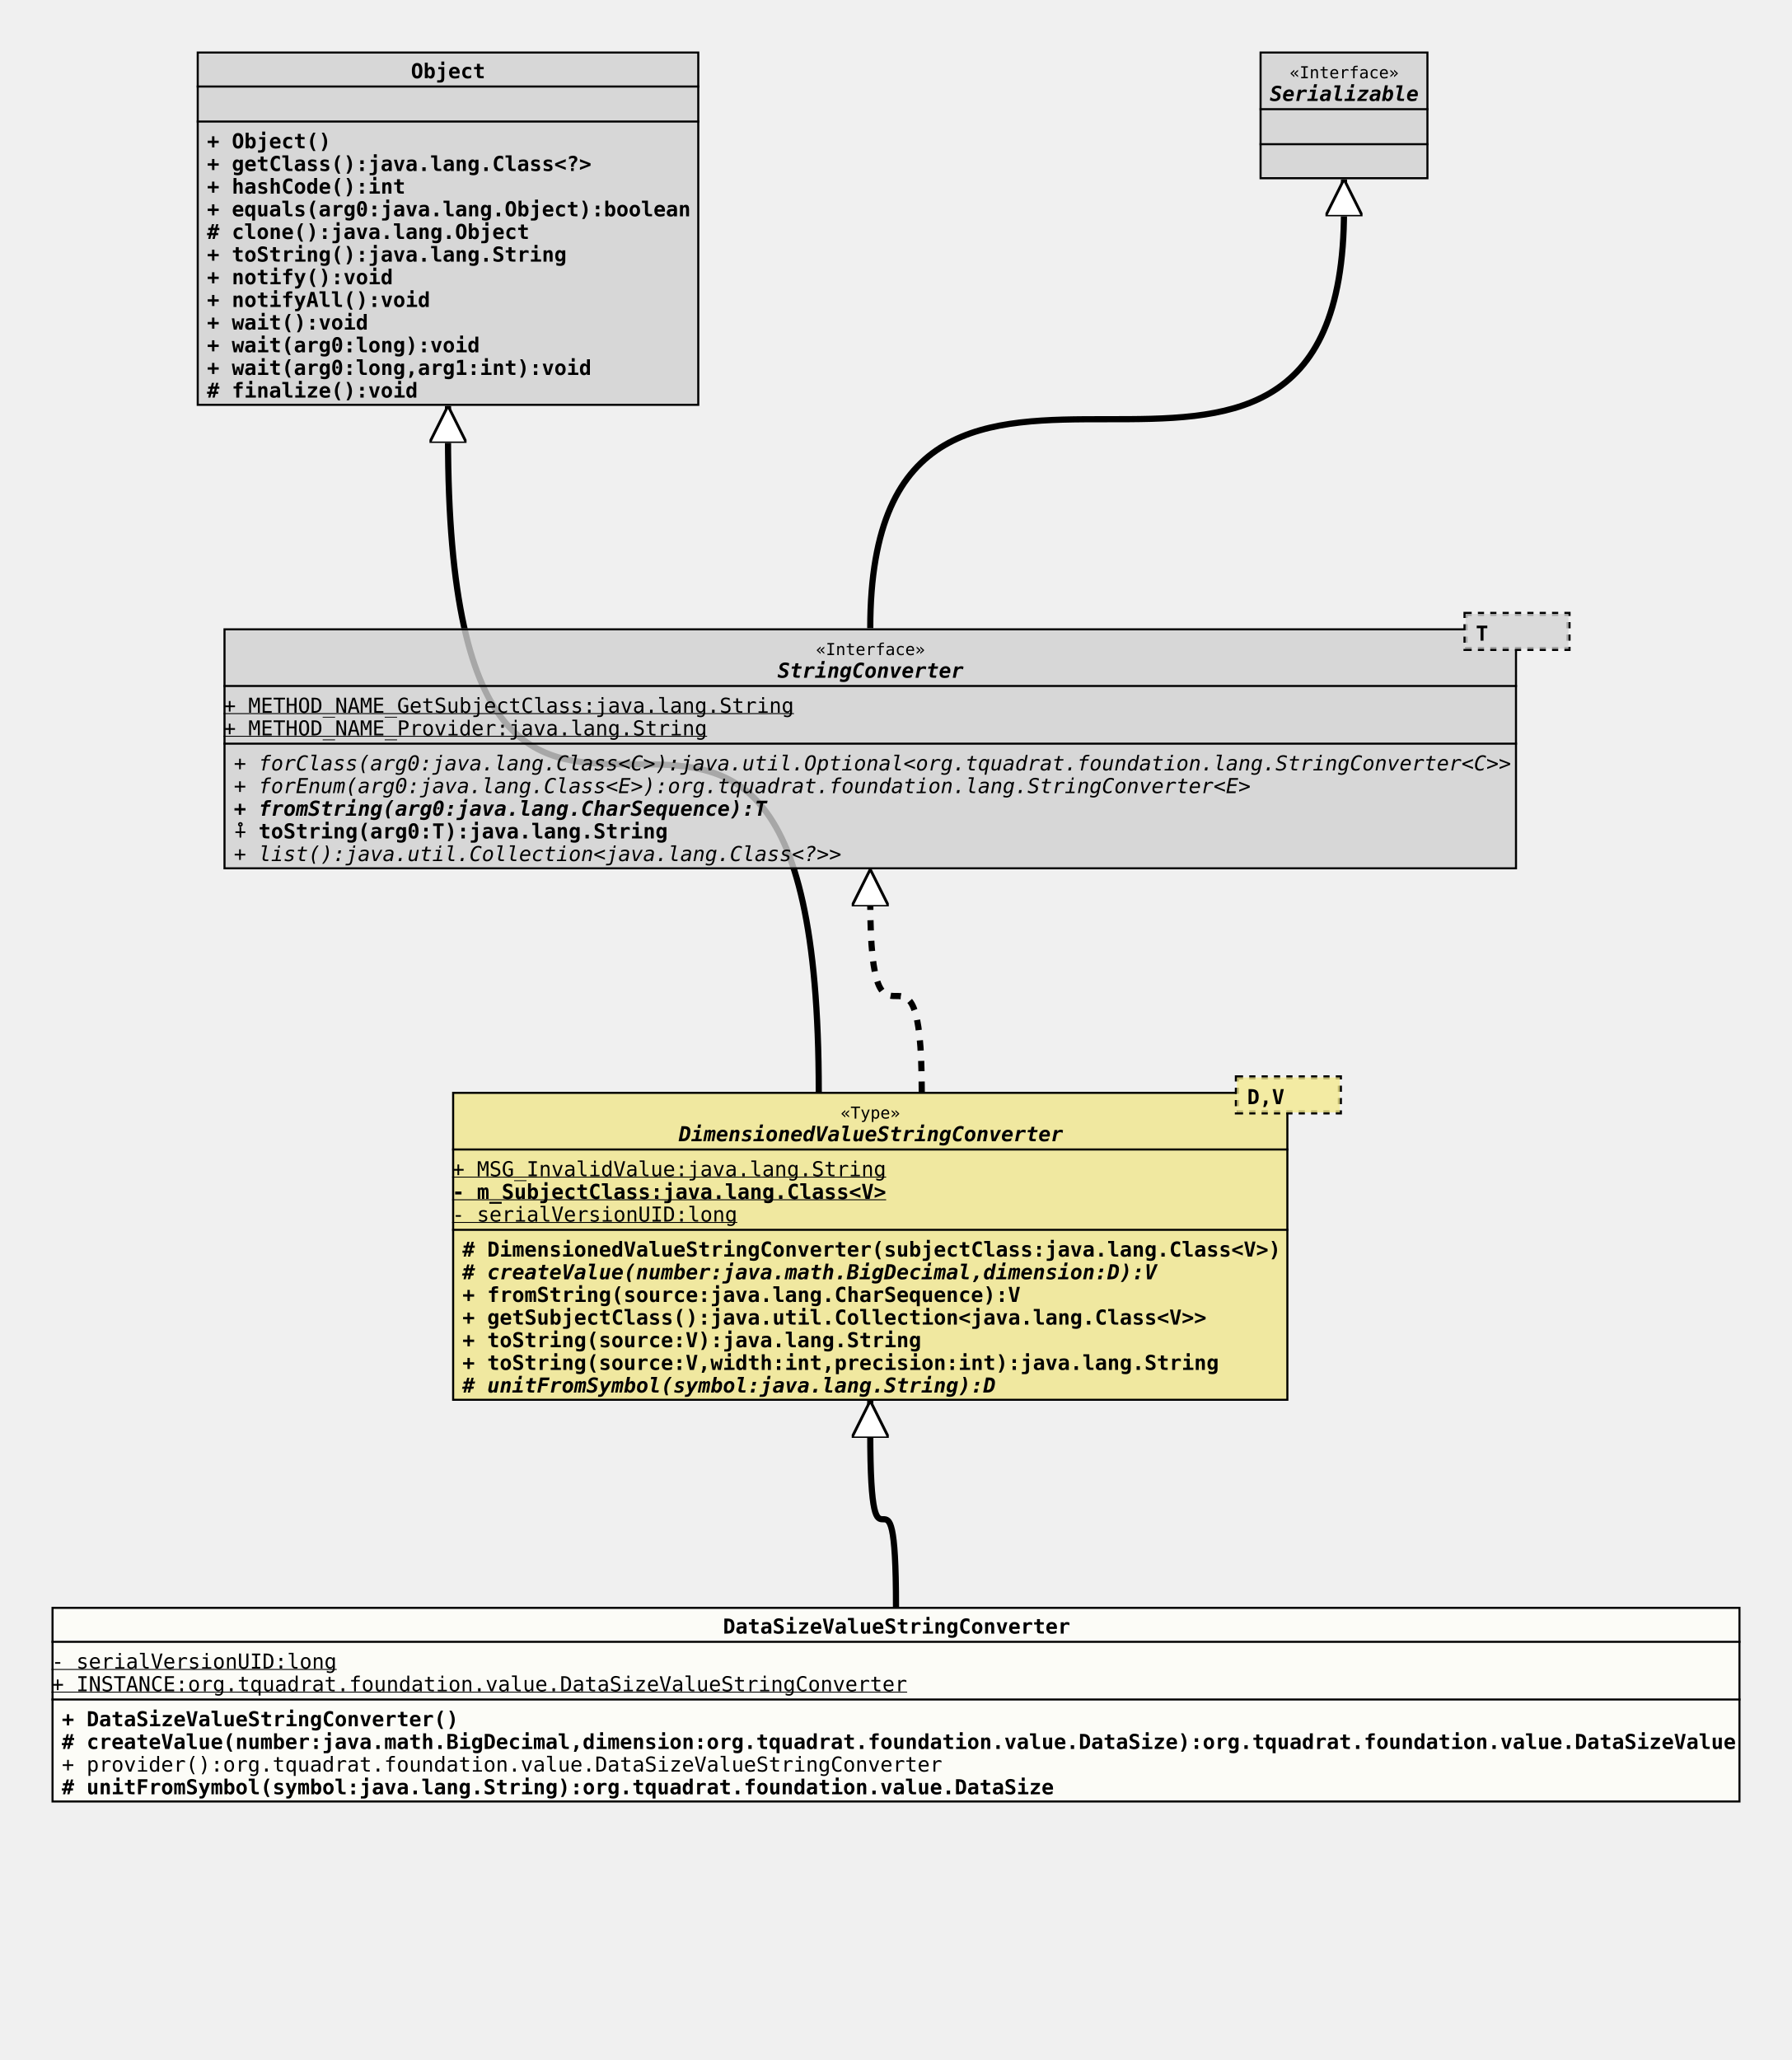
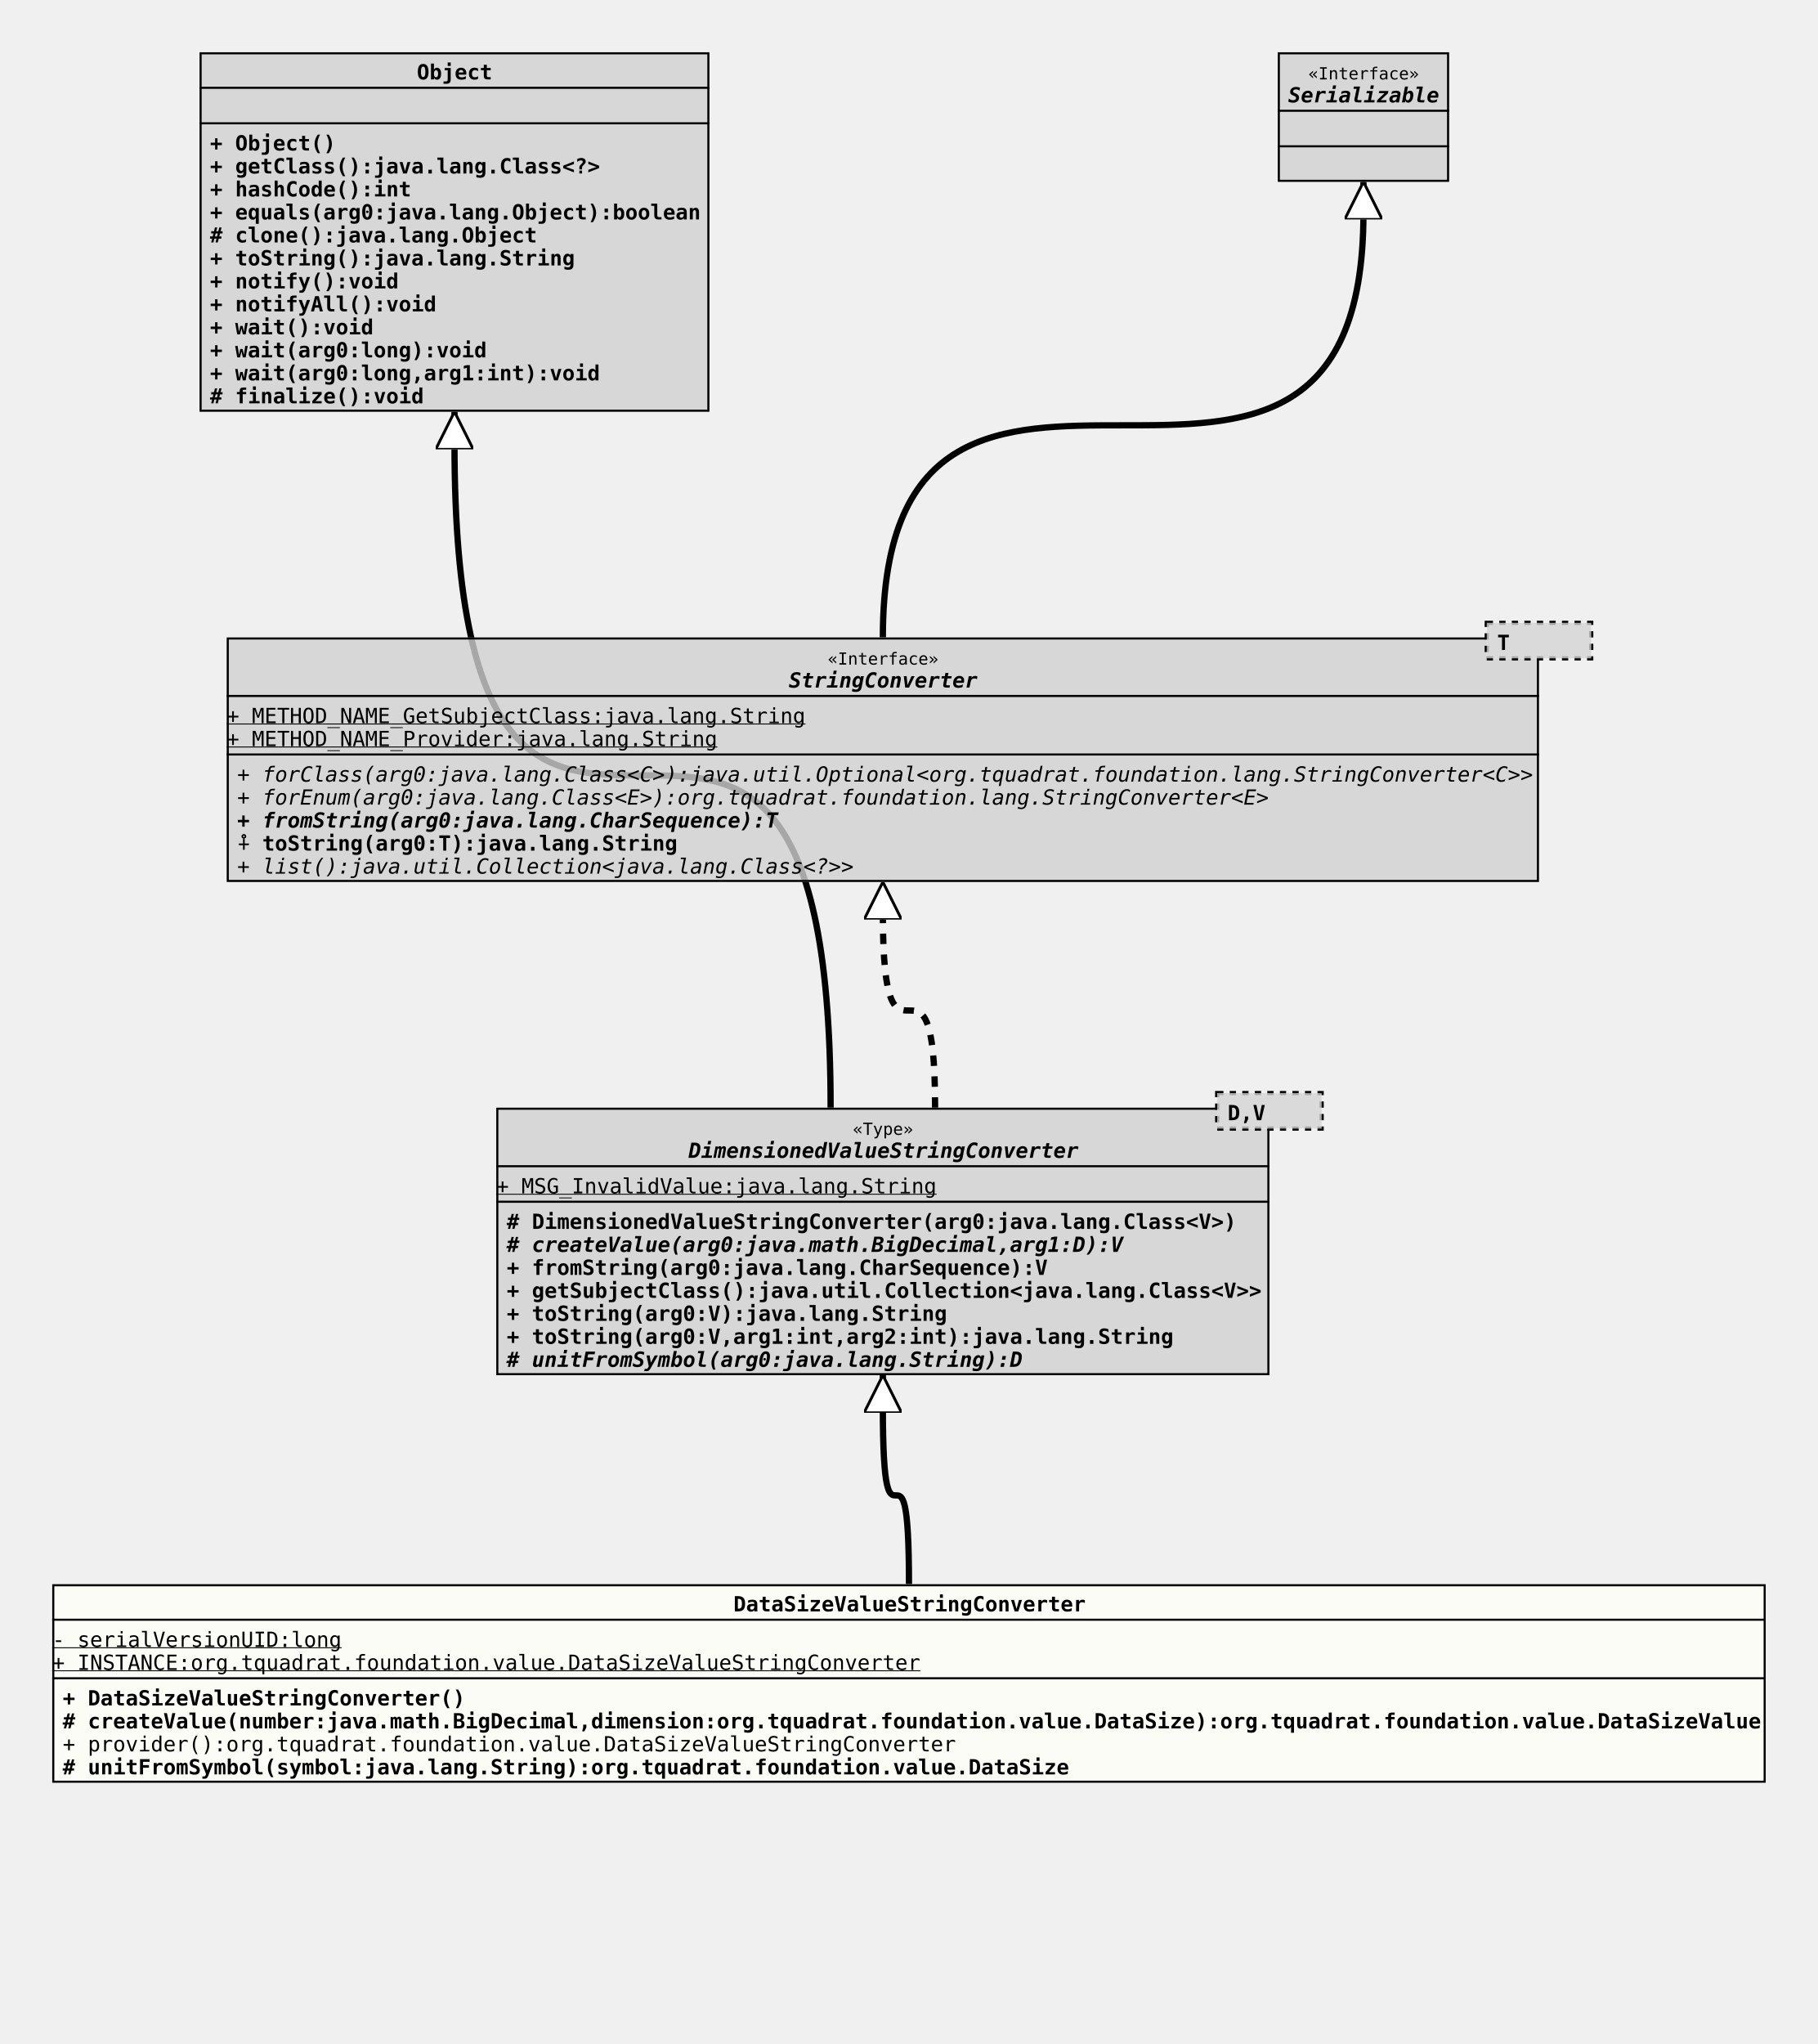
- <svg xmlns="http://www.w3.org/2000/svg" xmlns:xlink="http://www.w3.org/1999/xlink" version="1.1" baseProfile="full" width="870.000" height="1000.000">
+ <svg xmlns="http://www.w3.org/2000/svg" xmlns:xlink="http://www.w3.org/1999/xlink" version="1.1" baseProfile="full" width="870.000" height="978.000">
  <defs>
    <style>
            line
            {
              stroke: black;
            }
            line.separator
            {
              stroke:       black;
              stroke-width: 1;
            }
            marker
            {
              fill: white;
            }
            path
            {
              fill:   white;
              stroke: black;
            }
            path.implementation
            {
              fill:             none;
              stroke-dasharray: 5,5;
              stroke-width:     3;
            }
            path.inheritance
            {
              fill:         none;
              stroke-width: 3;
            }
            rect
            {
              fill:         none;
              stroke:       black;
              stroke-width: 2;
            }
            rect.externalClass
            {
              fill:         #D0D0D0;
              fill-opacity: 0.8;
            }
            rect.focusClass
            {
              fill:         #FFFFF9;
              fill-opacity: 0.8;
            }
            rect.otherClass
            {
              fill:         #F0E68C;
              fill-opacity: 0.8;
            }
            rect.template
            {
              fill:             #FFFFFF;
              fill-opacity:     1.0;
              stroke-dasharray: 3,3;
            }
            text
            {
              font-family: monospace;
              font-size:   10px;
              font-weight: bold;
            }
            text.abstract
            {
              font-style: italic;
            }
            text.final
            {
              text-decoration: underline;
            }
            text.static
            {
              font-weight: normal;
            }
            text.stereotype
            {
              font-size:   8px;
              font-weight: normal;
            }
            </style>
    <marker id="inheritance" viewBox="0,0,40,40" markerUnits="strokeWidth" refX="40" refY="20" markerWidth="6" markerHeight="6" orient="auto">
      <path d="M40,20 l-40,-20 v40 Z" fill="#ffffff" stroke="#000000" stroke-width="3" />
    </marker>
    <marker id="implementation" viewBox="0,0,40,40" markerUnits="strokeWidth" refX="40" refY="20" markerWidth="6" markerHeight="6" orient="auto">
      <path d="M40,20 l-40,-20 v40 Z" fill="#ffffff" stroke="#000000" stroke-width="3" />
    </marker>
    <clipPath id="ID000001">
      <rect class="focusClass" height="95.000" width="820.000" x="0.000" y="0.000" />
    </clipPath>
    <symbol id="org.tquadrat.foundation.value.DataSizeValueStringConverter">
      <g>
        <g class="focusClass" clip-path="url(#ID000001)">
          <rect x="0.000" y="0.000" width="820.000" height="95.000" class="focusClass" />
          <line x1="0.000" y1="17.000" x2="820.000" y2="17.000" class="separator" />
          <text x="326.000" y="13.000">DataSizeValueStringConverter</text>
          <line x1="0.000" y1="45.000" x2="820.000" y2="45.000" class="separator" />
          <text y="30.000" class="static final">- serialVersionUID:long</text>
          <text y="41.000" class="static final">+ INSTANCE:org.tquadrat.foundation.value.DataSizeValueStringConverter</text>
          <text x="5.000" y="58.000">+ DataSizeValueStringConverter()</text>
          <text x="5.000" y="69.000"># createValue(number:java.math.BigDecimal,dimension:org.tquadrat.foundation.value.DataSize):org.tquadrat.foundation.value.DataSizeValue</text>
          <text x="5.000" y="80.000" class="static">+ provider():org.tquadrat.foundation.value.DataSizeValueStringConverter</text>
          <text x="5.000" y="91.000"># unitFromSymbol(symbol:java.lang.String):org.tquadrat.foundation.value.DataSize</text>
        </g>
      </g>
    </symbol>
    <clipPath id="ID000002">
-       <rect class="otherClass" height="150.000" width="406.000" x="0.000" y="8.000" />
-     </clipPath>
-     <symbol id="org.tquadrat.foundation.value.api.DimensionedValueStringConverter">
+       <rect class="externalClass" height="128.000" width="370.000" x="0.000" y="8.000" />
+     </clipPath>
+     <symbol id="org.tquadrat.foundation.util.stringconverter.DimensionedValueStringConverter">
      <g>
        <g clip-path="url(#ID000002)">
-           <rect x="0.000" y="8.000" width="406.000" height="150.000" class="otherClass" />
-           <line x1="0.000" y1="36.000" x2="406.000" y2="36.000" class="separator" />
-           <text x="188.600" y="21.000" class="stereotype">«Type»</text>
-           <text x="110.000" y="32.000" class="abstract">DimensionedValueStringConverter</text>
-           <line x1="0.000" y1="75.000" x2="406.000" y2="75.000" class="separator" />
+           <rect x="0.000" y="8.000" width="370.000" height="128.000" class="externalClass" />
+           <line x1="0.000" y1="36.000" x2="370.000" y2="36.000" class="separator" />
+           <text x="170.600" y="21.000" class="stereotype">«Type»</text>
+           <text x="92.000" y="32.000" class="abstract">DimensionedValueStringConverter</text>
+           <line x1="0.000" y1="53.000" x2="370.000" y2="53.000" class="separator" />
          <text y="49.000" class="static final">+ MSG_InvalidValue:java.lang.String</text>
-           <text y="60.000" class="final">- m_SubjectClass:java.lang.Class&lt;V&gt;</text>
-           <text y="71.000" class="static final">- serialVersionUID:long</text>
-           <text x="5.000" y="88.000"># DimensionedValueStringConverter(subjectClass:java.lang.Class&lt;V&gt;)</text>
-           <text x="5.000" y="99.000" class="abstract"># createValue(number:java.math.BigDecimal,dimension:D):V</text>
-           <text x="5.000" y="110.000">+ fromString(source:java.lang.CharSequence):V</text>
-           <text x="5.000" y="121.000">+ getSubjectClass():java.util.Collection&lt;java.lang.Class&lt;V&gt;&gt;</text>
-           <text x="5.000" y="132.000">+ toString(source:V):java.lang.String</text>
-           <text x="5.000" y="143.000">+ toString(source:V,width:int,precision:int):java.lang.String</text>
-           <text x="5.000" y="154.000" class="abstract"># unitFromSymbol(symbol:java.lang.String):D</text>
-         </g>
-         <g transform="translate(381.000 0.000)">
+           <text x="5.000" y="66.000"># DimensionedValueStringConverter(arg0:java.lang.Class&lt;V&gt;)</text>
+           <text x="5.000" y="77.000" class="abstract"># createValue(arg0:java.math.BigDecimal,arg1:D):V</text>
+           <text x="5.000" y="88.000">+ fromString(arg0:java.lang.CharSequence):V</text>
+           <text x="5.000" y="99.000">+ getSubjectClass():java.util.Collection&lt;java.lang.Class&lt;V&gt;&gt;</text>
+           <text x="5.000" y="110.000">+ toString(arg0:V):java.lang.String</text>
+           <text x="5.000" y="121.000">+ toString(arg0:V,arg1:int,arg2:int):java.lang.String</text>
+           <text x="5.000" y="132.000" class="abstract"># unitFromSymbol(arg0:java.lang.String):D</text>
+         </g>
+         <g transform="translate(345.000 0.000)">
          <rect x="0.000" y="1.000" width="50.000" height="17.000" class="template" />
-           <rect x="0.000" y="1.000" width="50.000" height="17.000" class="otherClass" stroke="none" stroke-opacity="0.0" />
+           <rect x="0.000" y="1.000" width="50.000" height="17.000" class="externalClass" stroke="none" stroke-opacity="0.0" />
          <text x="5.000" y="14.000">D,V</text>
        </g>
      </g>
    </symbol>
    <clipPath id="ID000003">
      <rect class="externalClass" height="172.000" width="244.000" x="0.000" y="0.000" />
    </clipPath>
    <symbol id="java.lang.Object">
      <g>
        <g clip-path="url(#ID000003)">
          <rect x="0.000" y="0.000" width="244.000" height="172.000" class="externalClass" />
          <line x1="0.000" y1="17.000" x2="244.000" y2="17.000" class="separator" />
          <text x="104.000" y="13.000">Object</text>
          <line x1="0.000" y1="34.000" x2="244.000" y2="34.000" class="separator" />
          <text x="5.000" y="30.000" />
          <text x="5.000" y="47.000">+ Object()</text>
          <text x="5.000" y="58.000">+ getClass():java.lang.Class&lt;?&gt;</text>
          <text x="5.000" y="69.000">+ hashCode():int</text>
          <text x="5.000" y="80.000">+ equals(arg0:java.lang.Object):boolean</text>
          <text x="5.000" y="91.000"># clone():java.lang.Object</text>
          <text x="5.000" y="102.000">+ toString():java.lang.String</text>
          <text x="5.000" y="113.000">+ notify():void</text>
          <text x="5.000" y="124.000">+ notifyAll():void</text>
          <text x="5.000" y="135.000">+ wait():void</text>
          <text x="5.000" y="146.000">+ wait(arg0:long):void</text>
          <text x="5.000" y="157.000">+ wait(arg0:long,arg1:int):void</text>
          <text x="5.000" y="168.000"># finalize():void</text>
        </g>
      </g>
    </symbol>
    <clipPath id="ID000004">
      <rect class="externalClass" height="117.000" width="628.000" x="0.000" y="8.000" />
    </clipPath>
    <symbol id="org.tquadrat.foundation.lang.StringConverter">
      <g>
        <g clip-path="url(#ID000004)">
          <rect x="0.000" y="8.000" width="628.000" height="117.000" class="externalClass" />
          <line x1="0.000" y1="36.000" x2="628.000" y2="36.000" class="separator" />
          <text x="287.600" y="21.000" class="stereotype">«Interface»</text>
          <text x="269.000" y="32.000" class="abstract">StringConverter</text>
          <line x1="0.000" y1="64.000" x2="628.000" y2="64.000" class="separator" />
          <text y="49.000" class="static final">+ METHOD_NAME_GetSubjectClass:java.lang.String</text>
          <text y="60.000" class="static final">+ METHOD_NAME_Provider:java.lang.String</text>
          <text x="5.000" y="77.000" class="abstract static">+ forClass(arg0:java.lang.Class&lt;C&gt;):java.util.Optional&lt;org.tquadrat.foundation.lang.StringConverter&lt;C&gt;&gt;</text>
          <text x="5.000" y="88.000" class="abstract static">+ forEnum(arg0:java.lang.Class&lt;E&gt;):org.tquadrat.foundation.lang.StringConverter&lt;E&gt;</text>
          <text x="5.000" y="99.000" class="abstract">+ fromString(arg0:java.lang.CharSequence):T</text>
          <text x="5.000" y="110.000">⨢ toString(arg0:T):java.lang.String</text>
          <text x="5.000" y="121.000" class="abstract static">+ list():java.util.Collection&lt;java.lang.Class&lt;?&gt;&gt;</text>
        </g>
        <g transform="translate(603.000 0.000)">
          <rect x="0.000" y="1.000" width="50.000" height="17.000" class="template" />
          <rect x="0.000" y="1.000" width="50.000" height="17.000" class="externalClass" stroke="none" stroke-opacity="0.0" />
          <text x="5.000" y="14.000">T</text>
        </g>
      </g>
    </symbol>
    <clipPath id="ID000005">
      <rect class="externalClass" height="62.000" width="82.000" x="0.000" y="0.000" />
    </clipPath>
    <symbol id="java.io.Serializable">
      <g>
        <g clip-path="url(#ID000005)">
          <rect x="0.000" y="0.000" width="82.000" height="62.000" class="externalClass" />
          <line x1="0.000" y1="28.000" x2="82.000" y2="28.000" class="separator" />
          <text x="14.600" y="13.000" class="stereotype">«Interface»</text>
          <text x="5.000" y="24.000" class="abstract">Serializable</text>
          <line x1="0.000" y1="45.000" x2="82.000" y2="45.000" class="separator" />
          <text x="5.000" y="41.000" />
          <text x="5.000" y="58.000" />
        </g>
      </g>
    </symbol>
  </defs>
-   <path class="inheritance" d="M435.000,780.000 c0.000,-85.000,-12.500,0.000,-12.500,-85.000 v-15" marker-end="url(#inheritance)" />
+   <path class="inheritance" d="M435.000,758.000 c0.000,-85.000,-12.500,0.000,-12.500,-85.000 v-15" marker-end="url(#inheritance)" />
  <path class="inheritance" d="M397.500,530.000 c0.000,-318.000,-180.000,0.000,-180.000,-318.000 v-15" marker-end="url(#inheritance)" />
  <path class="implementation" d="M447.500,530.000 c0.000,-93.000,-25.000,0.000,-25.000,-93.000 v-15" marker-end="url(#implementation)" />
  <path class="inheritance" d="M422.500,305.000 c0.000,-203.000,230.000,0.000,230.000,-203.000 v-15" marker-end="url(#inheritance)" />
  <use x="95.500" y="25.000" xlink:href="#java.lang.Object" />
  <use x="611.500" y="25.000" xlink:href="#java.io.Serializable" />
  <use x="108.500" y="297.000" xlink:href="#org.tquadrat.foundation.lang.StringConverter" />
-   <use x="219.500" y="522.000" xlink:href="#org.tquadrat.foundation.value.api.DimensionedValueStringConverter" />
-   <use x="25.000" y="780.000" xlink:href="#org.tquadrat.foundation.value.DataSizeValueStringConverter" />
+   <use x="237.500" y="522.000" xlink:href="#org.tquadrat.foundation.util.stringconverter.DimensionedValueStringConverter" />
+   <use x="25.000" y="758.000" xlink:href="#org.tquadrat.foundation.value.DataSizeValueStringConverter" />
</svg>
